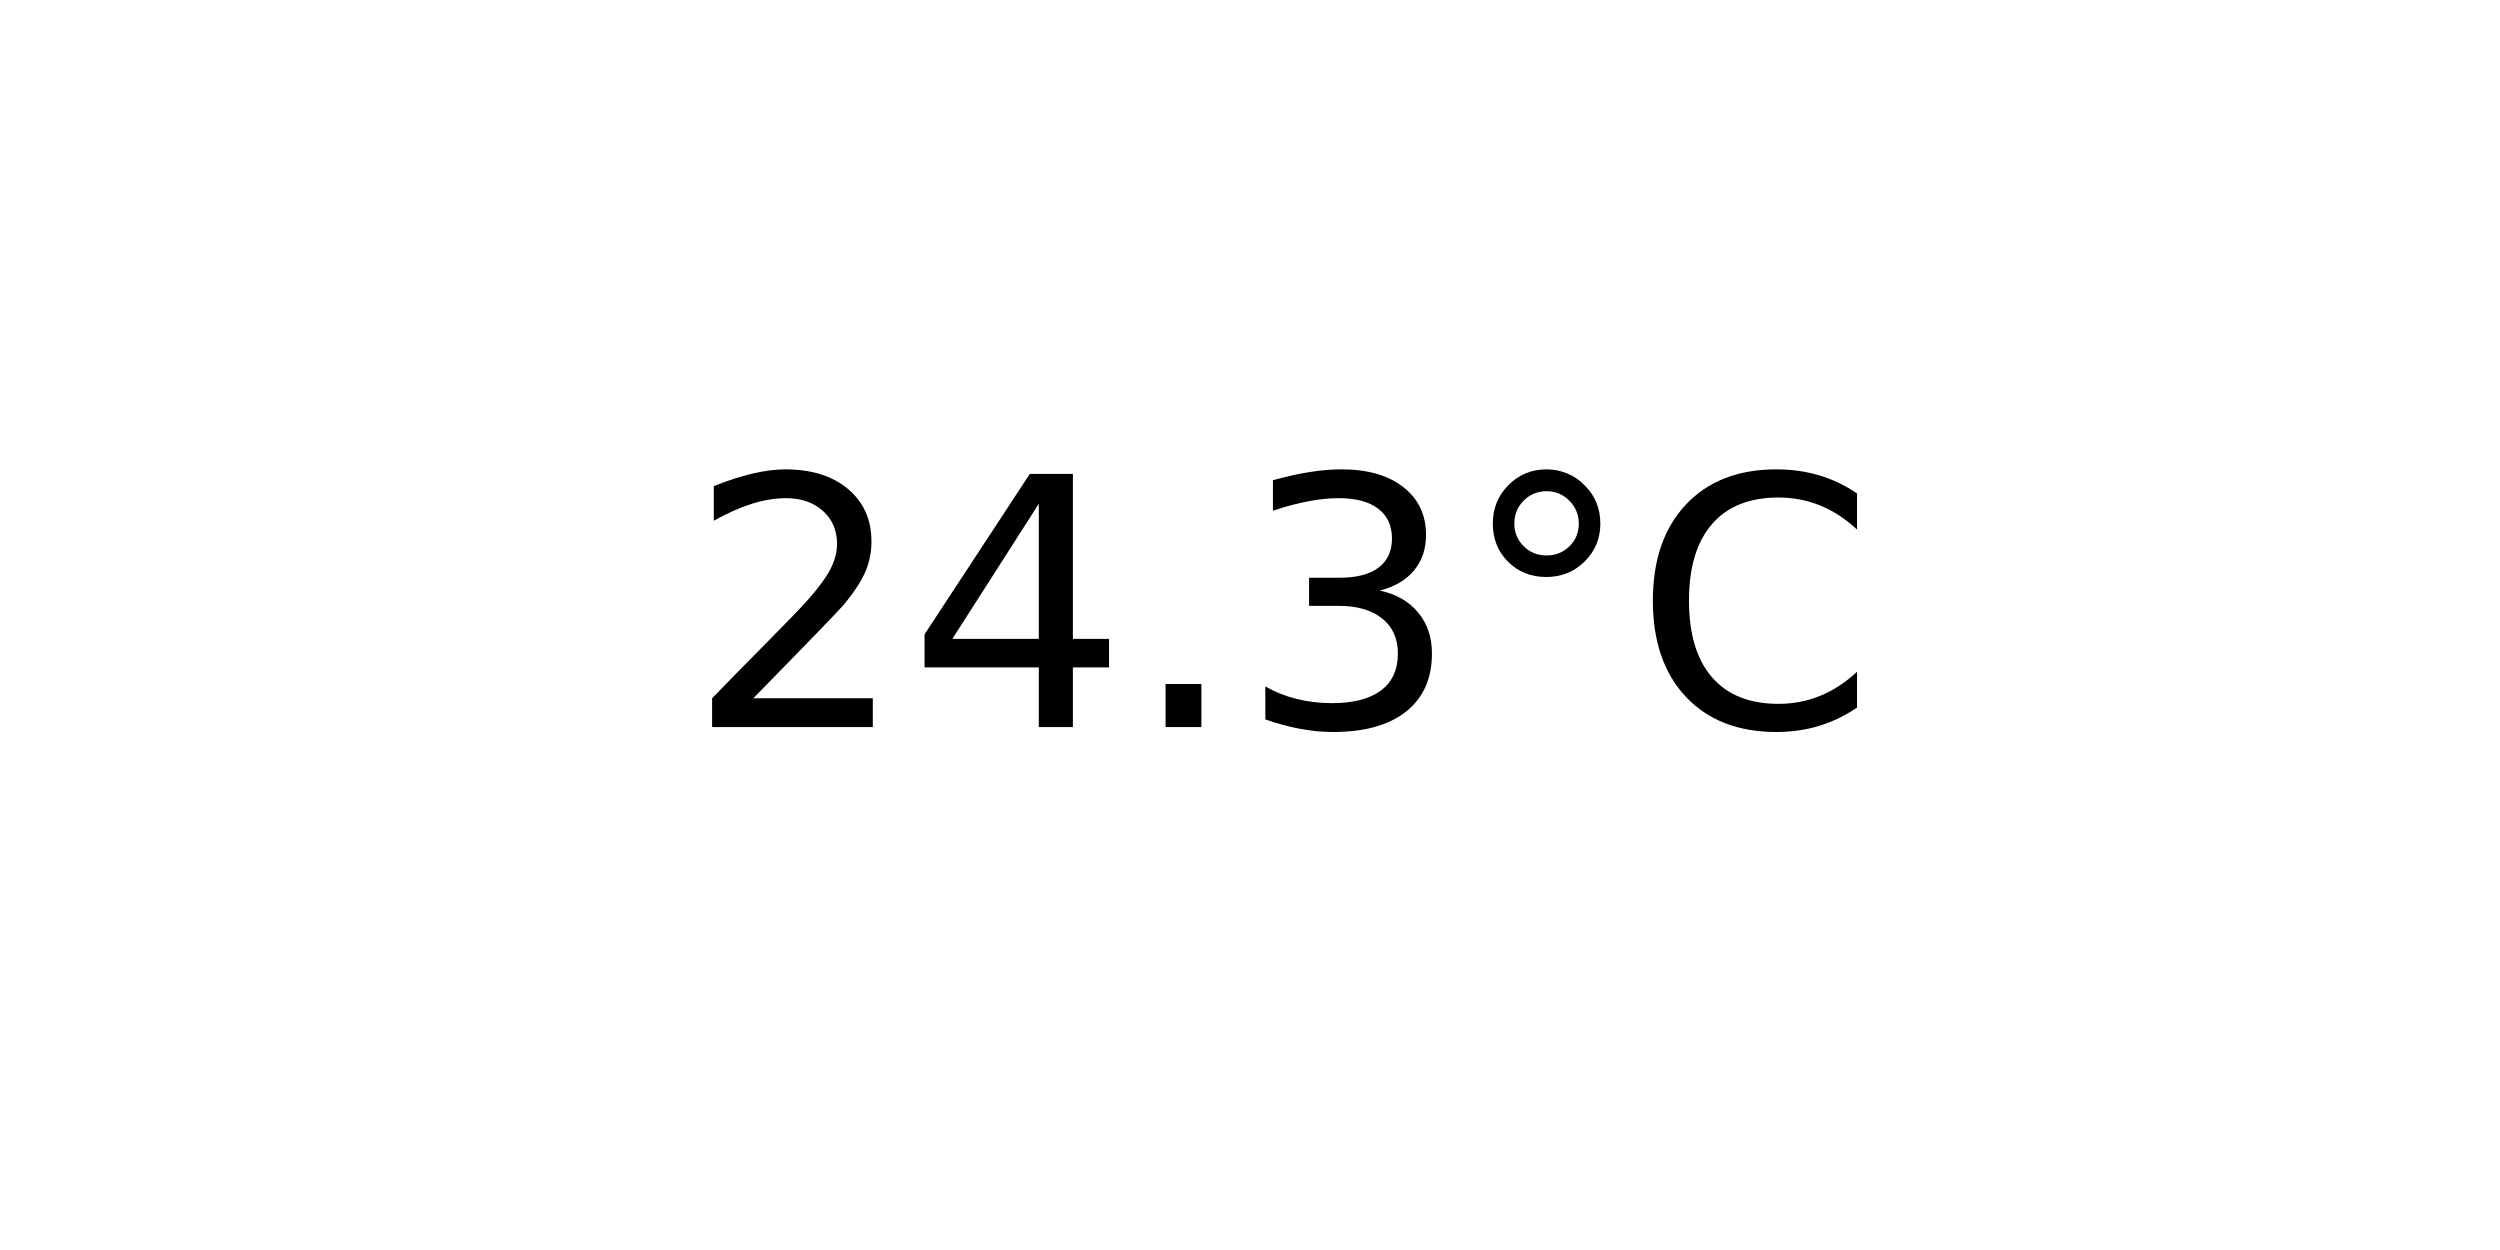
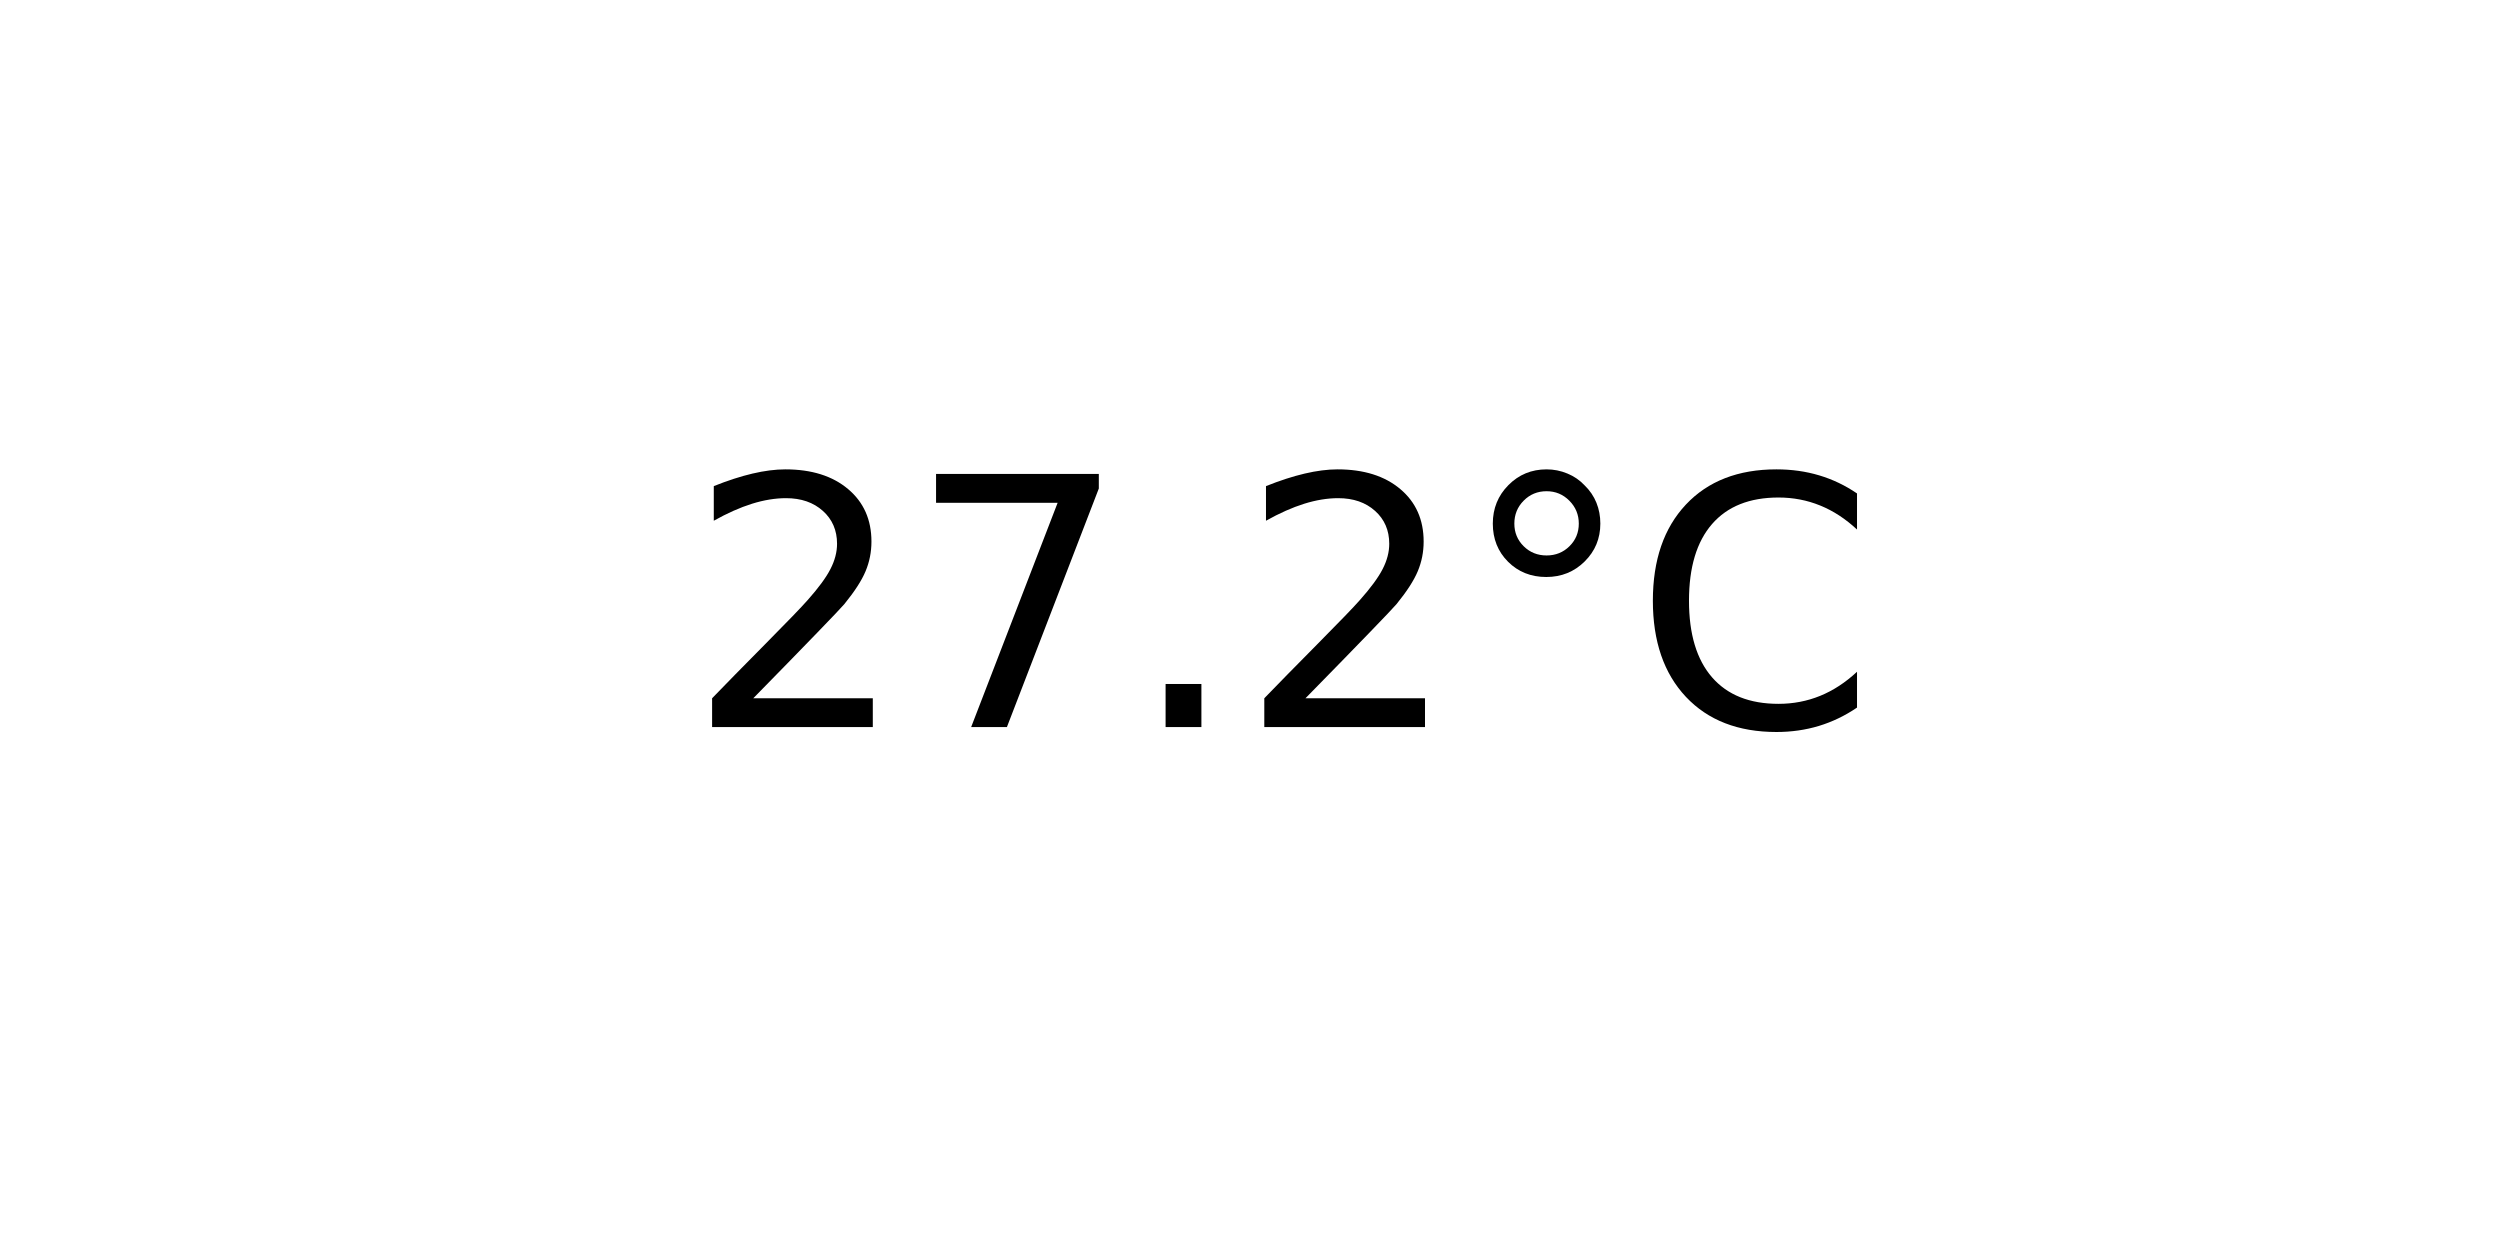
<svg xmlns="http://www.w3.org/2000/svg" xmlns:xlink="http://www.w3.org/1999/xlink" width="72pt" height="36pt" viewBox="0 0 72 36" version="1.1">
  <defs>
    <style type="text/css">*{stroke-linejoin: round; stroke-linecap: butt}</style>
  </defs>
  <g id="figure_1">
    <g id="axes_1">
      <g id="text_1">
        <g transform="translate(19.77578 20.93937) scale(0.1 -0.1)">
          <defs>
            <path id="DejaVuSans-32" d="M 1228 531  L 3431 531  L 3431 0  L 469 0  L 469 531  Q 828 903 1448 1529  Q 2069 2156 2228 2338  Q 2531 2678 2651 2914  Q 2772 3150 2772 3378  Q 2772 3750 2511 3984  Q 2250 4219 1831 4219  Q 1534 4219 1204 4116  Q 875 4013 500 3803  L 500 4441  Q 881 4594 1212 4672  Q 1544 4750 1819 4750  Q 2544 4750 2975 4387  Q 3406 4025 3406 3419  Q 3406 3131 3298 2873  Q 3191 2616 2906 2266  Q 2828 2175 2409 1742  Q 1991 1309 1228 531  z " transform="scale(0.015625)" />
-             <path id="DejaVuSans-34" d="M 2419 4116  L 825 1625  L 2419 1625  L 2419 4116  z M 2253 4666  L 3047 4666  L 3047 1625  L 3713 1625  L 3713 1100  L 3047 1100  L 3047 0  L 2419 0  L 2419 1100  L 313 1100  L 313 1709  L 2253 4666  z " transform="scale(0.015625)" />
+             <path id="DejaVuSans-37" d="M 525 4666  L 3525 4666  L 3525 4397  L 1831 0  L 1172 0  L 2766 4134  L 525 4134  L 525 4666  z " transform="scale(0.015625)" />
            <path id="DejaVuSans-2e" d="M 684 794  L 1344 794  L 1344 0  L 684 0  L 684 794  z " transform="scale(0.015625)" />
-             <path id="DejaVuSans-33" d="M 2597 2516  Q 3050 2419 3304 2112  Q 3559 1806 3559 1356  Q 3559 666 3084 287  Q 2609 -91 1734 -91  Q 1441 -91 1130 -33  Q 819 25 488 141  L 488 750  Q 750 597 1062 519  Q 1375 441 1716 441  Q 2309 441 2620 675  Q 2931 909 2931 1356  Q 2931 1769 2642 2001  Q 2353 2234 1838 2234  L 1294 2234  L 1294 2753  L 1863 2753  Q 2328 2753 2575 2939  Q 2822 3125 2822 3475  Q 2822 3834 2567 4026  Q 2313 4219 1838 4219  Q 1578 4219 1281 4162  Q 984 4106 628 3988  L 628 4550  Q 988 4650 1302 4700  Q 1616 4750 1894 4750  Q 2613 4750 3031 4423  Q 3450 4097 3450 3541  Q 3450 3153 3228 2886  Q 3006 2619 2597 2516  z " transform="scale(0.015625)" />
            <path id="DejaVuSans-b0" d="M 1600 4347  Q 1350 4347 1178 4173  Q 1006 4000 1006 3750  Q 1006 3503 1178 3333  Q 1350 3163 1600 3163  Q 1850 3163 2022 3333  Q 2194 3503 2194 3750  Q 2194 3997 2020 4172  Q 1847 4347 1600 4347  z M 1600 4750  Q 1800 4750 1984 4673  Q 2169 4597 2303 4453  Q 2447 4313 2519 4134  Q 2591 3956 2591 3750  Q 2591 3338 2302 3052  Q 2013 2766 1594 2766  Q 1172 2766 890 3047  Q 609 3328 609 3750  Q 609 4169 896 4459  Q 1184 4750 1600 4750  z " transform="scale(0.015625)" />
            <path id="DejaVuSans-43" d="M 4122 4306  L 4122 3641  Q 3803 3938 3442 4084  Q 3081 4231 2675 4231  Q 1875 4231 1450 3742  Q 1025 3253 1025 2328  Q 1025 1406 1450 917  Q 1875 428 2675 428  Q 3081 428 3442 575  Q 3803 722 4122 1019  L 4122 359  Q 3791 134 3420 21  Q 3050 -91 2638 -91  Q 1578 -91 968 557  Q 359 1206 359 2328  Q 359 3453 968 4101  Q 1578 4750 2638 4750  Q 3056 4750 3426 4639  Q 3797 4528 4122 4306  z " transform="scale(0.015625)" />
          </defs>
          <use xlink:href="#DejaVuSans-32" />
-           <use xlink:href="#DejaVuSans-34" x="63.623" />
+           <use xlink:href="#DejaVuSans-37" x="63.623" />
          <use xlink:href="#DejaVuSans-2e" x="127.246" />
-           <use xlink:href="#DejaVuSans-33" x="159.033" />
+           <use xlink:href="#DejaVuSans-32" x="159.033" />
          <use xlink:href="#DejaVuSans-b0" x="222.656" />
          <use xlink:href="#DejaVuSans-43" x="272.656" />
        </g>
      </g>
    </g>
  </g>
</svg>
